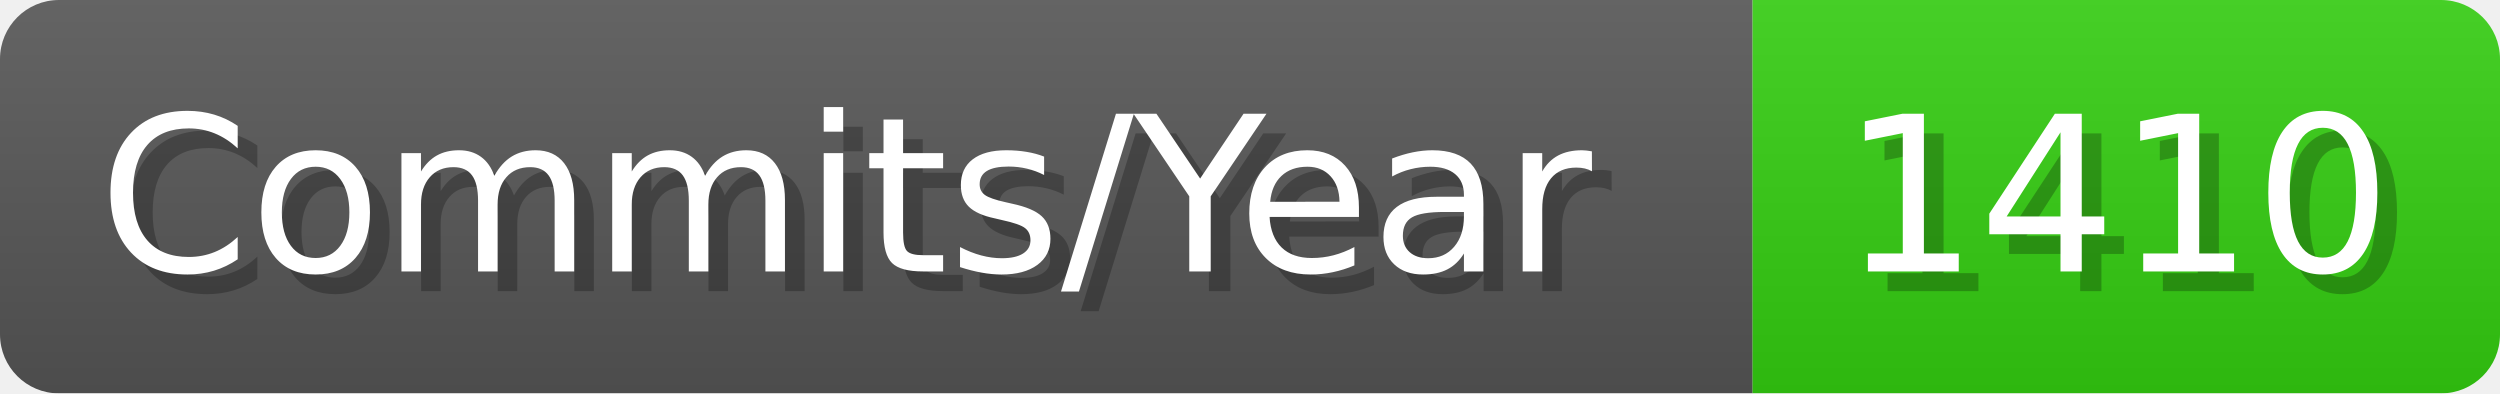
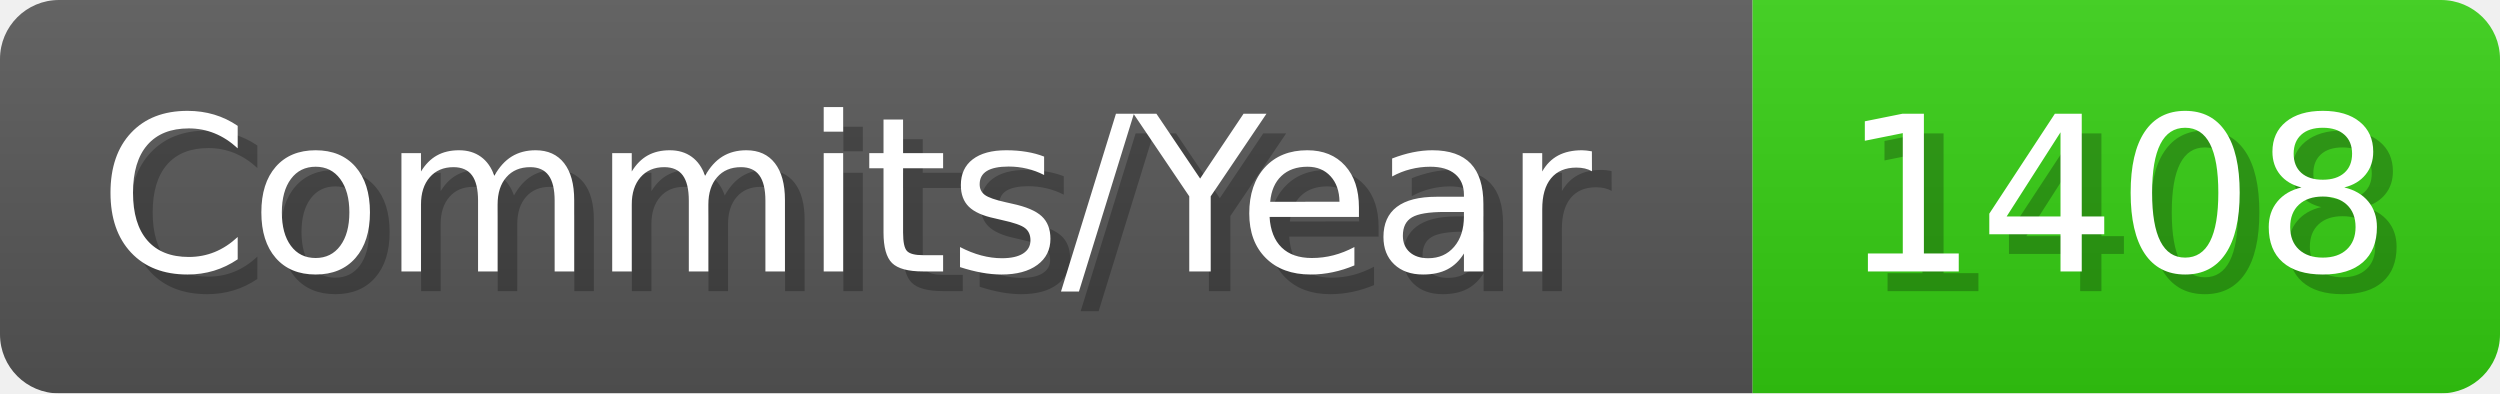
- <svg xmlns="http://www.w3.org/2000/svg" width="127.1" height="20" viewBox="0 0 1271 200" role="img" aria-label="Commits/Year: 1410">
+ <svg xmlns="http://www.w3.org/2000/svg" width="127.1" height="20" viewBox="0 0 1271 200" role="img" aria-label="Commits/Year: 1408">
  <linearGradient id="aUPdi" x2="0" y2="100%">
    <stop offset="0" stop-opacity=".1" stop-color="#EEE" />
    <stop offset="1" stop-opacity=".1" />
  </linearGradient>
  <mask id="WfAiQ">
    <rect width="1271" height="200" rx="30" fill="#FFF" />
  </mask>
  <g mask="url(#WfAiQ)">
    <rect width="891" height="200" fill="#555" />
    <rect width="380" height="200" fill="#3C1" x="891" />
    <rect width="1271" height="200" fill="url(#aUPdi)" />
  </g>
  <g aria-hidden="true" fill="#fff" text-anchor="start" font-family="Verdana,DejaVu Sans,sans-serif" font-size="110">
    <text x="60" y="148" textLength="791" fill="#000" opacity="0.25">Commits/Year</text>
    <text x="50" y="138" textLength="791">Commits/Year</text>
-     <text x="946" y="148" textLength="280" fill="#000" opacity="0.25">1410</text>
-     <text x="936" y="138" textLength="280">1410</text>
+     <text x="946" y="148" textLength="280" fill="#000" opacity="0.25">1408</text>
+     <text x="936" y="138" textLength="280">1408</text>
  </g>
</svg>
